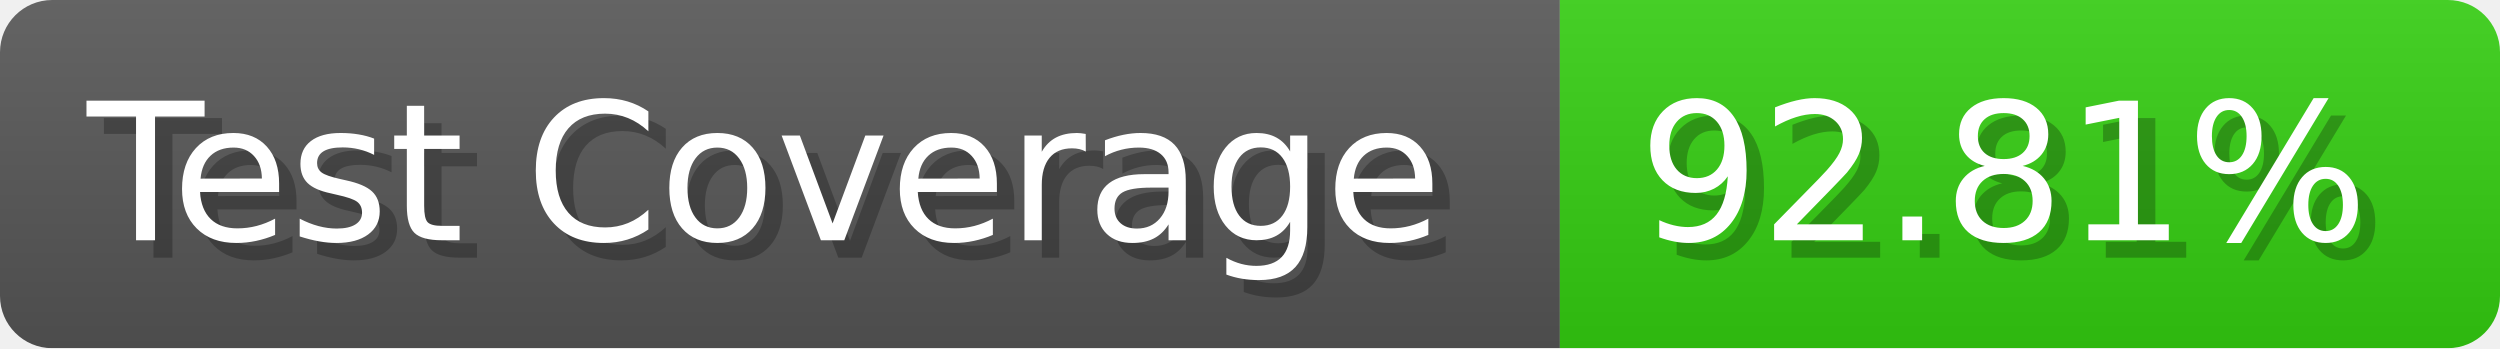
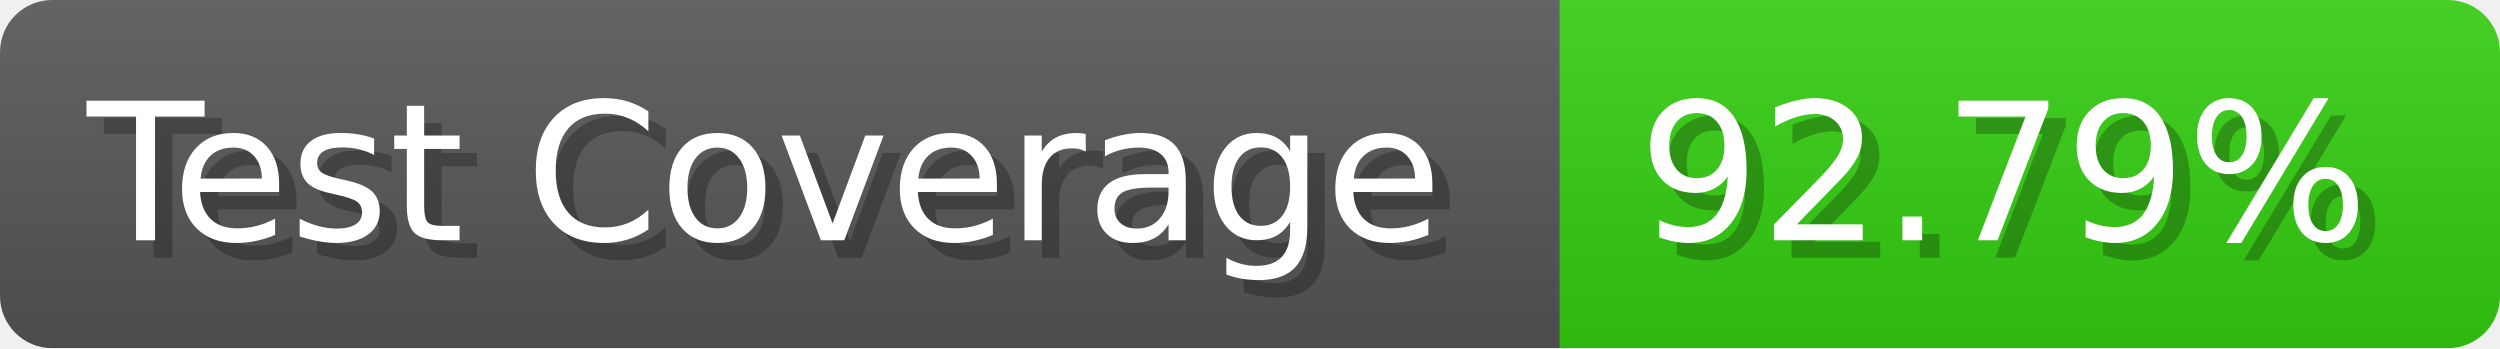
- <svg xmlns="http://www.w3.org/2000/svg" width="143.6" height="20" viewBox="0 0 1436 200" role="img" aria-label="Test Coverage: 92.81%">
+ <svg xmlns="http://www.w3.org/2000/svg" width="143.6" height="20" viewBox="0 0 1436 200" role="img" aria-label="Test Coverage: 92.79%">
  <linearGradient id="a" x2="0" y2="100%">
    <stop offset="0" stop-opacity=".1" stop-color="#EEE" />
    <stop offset="1" stop-opacity=".1" />
  </linearGradient>
  <mask id="m">
    <rect width="1436" height="200" rx="30" fill="#FFF" />
  </mask>
  <g mask="url(#m)">
    <rect width="896" height="200" fill="#555" />
    <rect width="540" height="200" fill="#3C1" x="896" />
    <rect width="1436" height="200" fill="url(#a)" />
  </g>
  <g aria-hidden="true" fill="#fff" text-anchor="start" font-family="Verdana,DejaVu Sans,sans-serif" font-size="110">
    <text x="60" y="148" textLength="796" fill="#000" opacity="0.25">Test Coverage</text>
    <text x="50" y="138" textLength="796">Test Coverage</text>
-     <text x="951" y="148" textLength="440" fill="#000" opacity="0.25">92.81%</text>
-     <text x="941" y="138" textLength="440">92.81%</text>
+     <text x="951" y="148" textLength="440" fill="#000" opacity="0.25">92.79%</text>
+     <text x="941" y="138" textLength="440">92.79%</text>
  </g>
</svg>
